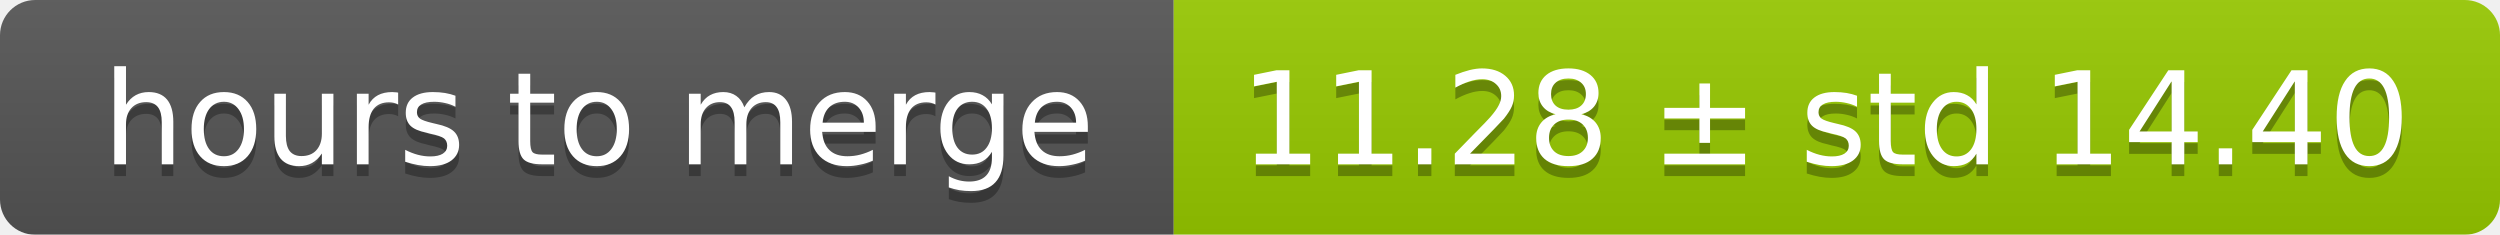
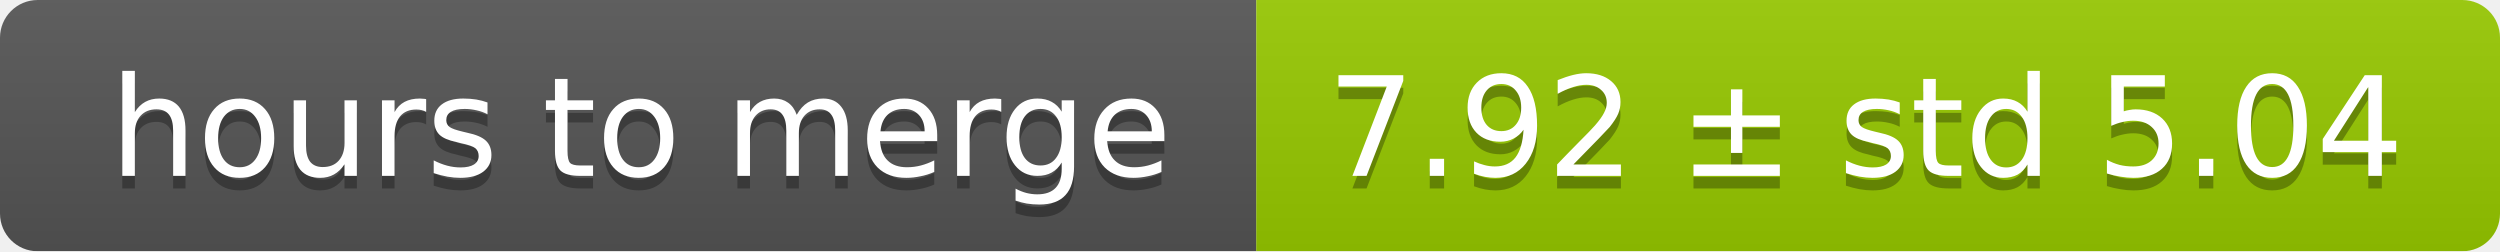
- <svg xmlns="http://www.w3.org/2000/svg" width="213" height="20">
+ <svg xmlns="http://www.w3.org/2000/svg" width="199" height="20">
  <linearGradient id="smooth" x2="0" y2="100%">
    <stop offset="0" stop-color="#bbb" stop-opacity=".1" />
    <stop offset="1" stop-opacity=".1" />
  </linearGradient>
  <mask id="round">
-     <rect width="213" height="20" rx="3" fill="#fff" />
+     <rect width="199" height="20" rx="3" fill="#fff" />
  </mask>
  <g mask="url(#round)">
    <rect width="100" height="20" fill="#555" />
-     <rect x="100" width="113" height="20" fill="#97ca00" />
-     <rect width="213" height="20" fill="url(#smooth)" />
+     <rect x="100" width="99" height="20" fill="#97ca00" />
+     <rect width="199" height="20" fill="url(#smooth)" />
  </g>
  <g fill="#fff" text-anchor="middle" font-family="DejaVu Sans,Verdana,Geneva,sans-serif" font-size="11">
    <text x="51" y="15" fill="#010101" fill-opacity=".3">hours to merge</text>
    <text x="51" y="14">hours to merge</text>
-     <text x="155.5" y="15" fill="#010101" fill-opacity=".3">11.28 ± std 14.40</text>
-     <text x="155.5" y="14">11.28 ± std 14.40</text>
+     <text x="148.5" y="15" fill="#010101" fill-opacity=".3">7.92 ± std 5.04</text>
+     <text x="148.5" y="14">7.92 ± std 5.04</text>
  </g>
</svg>
